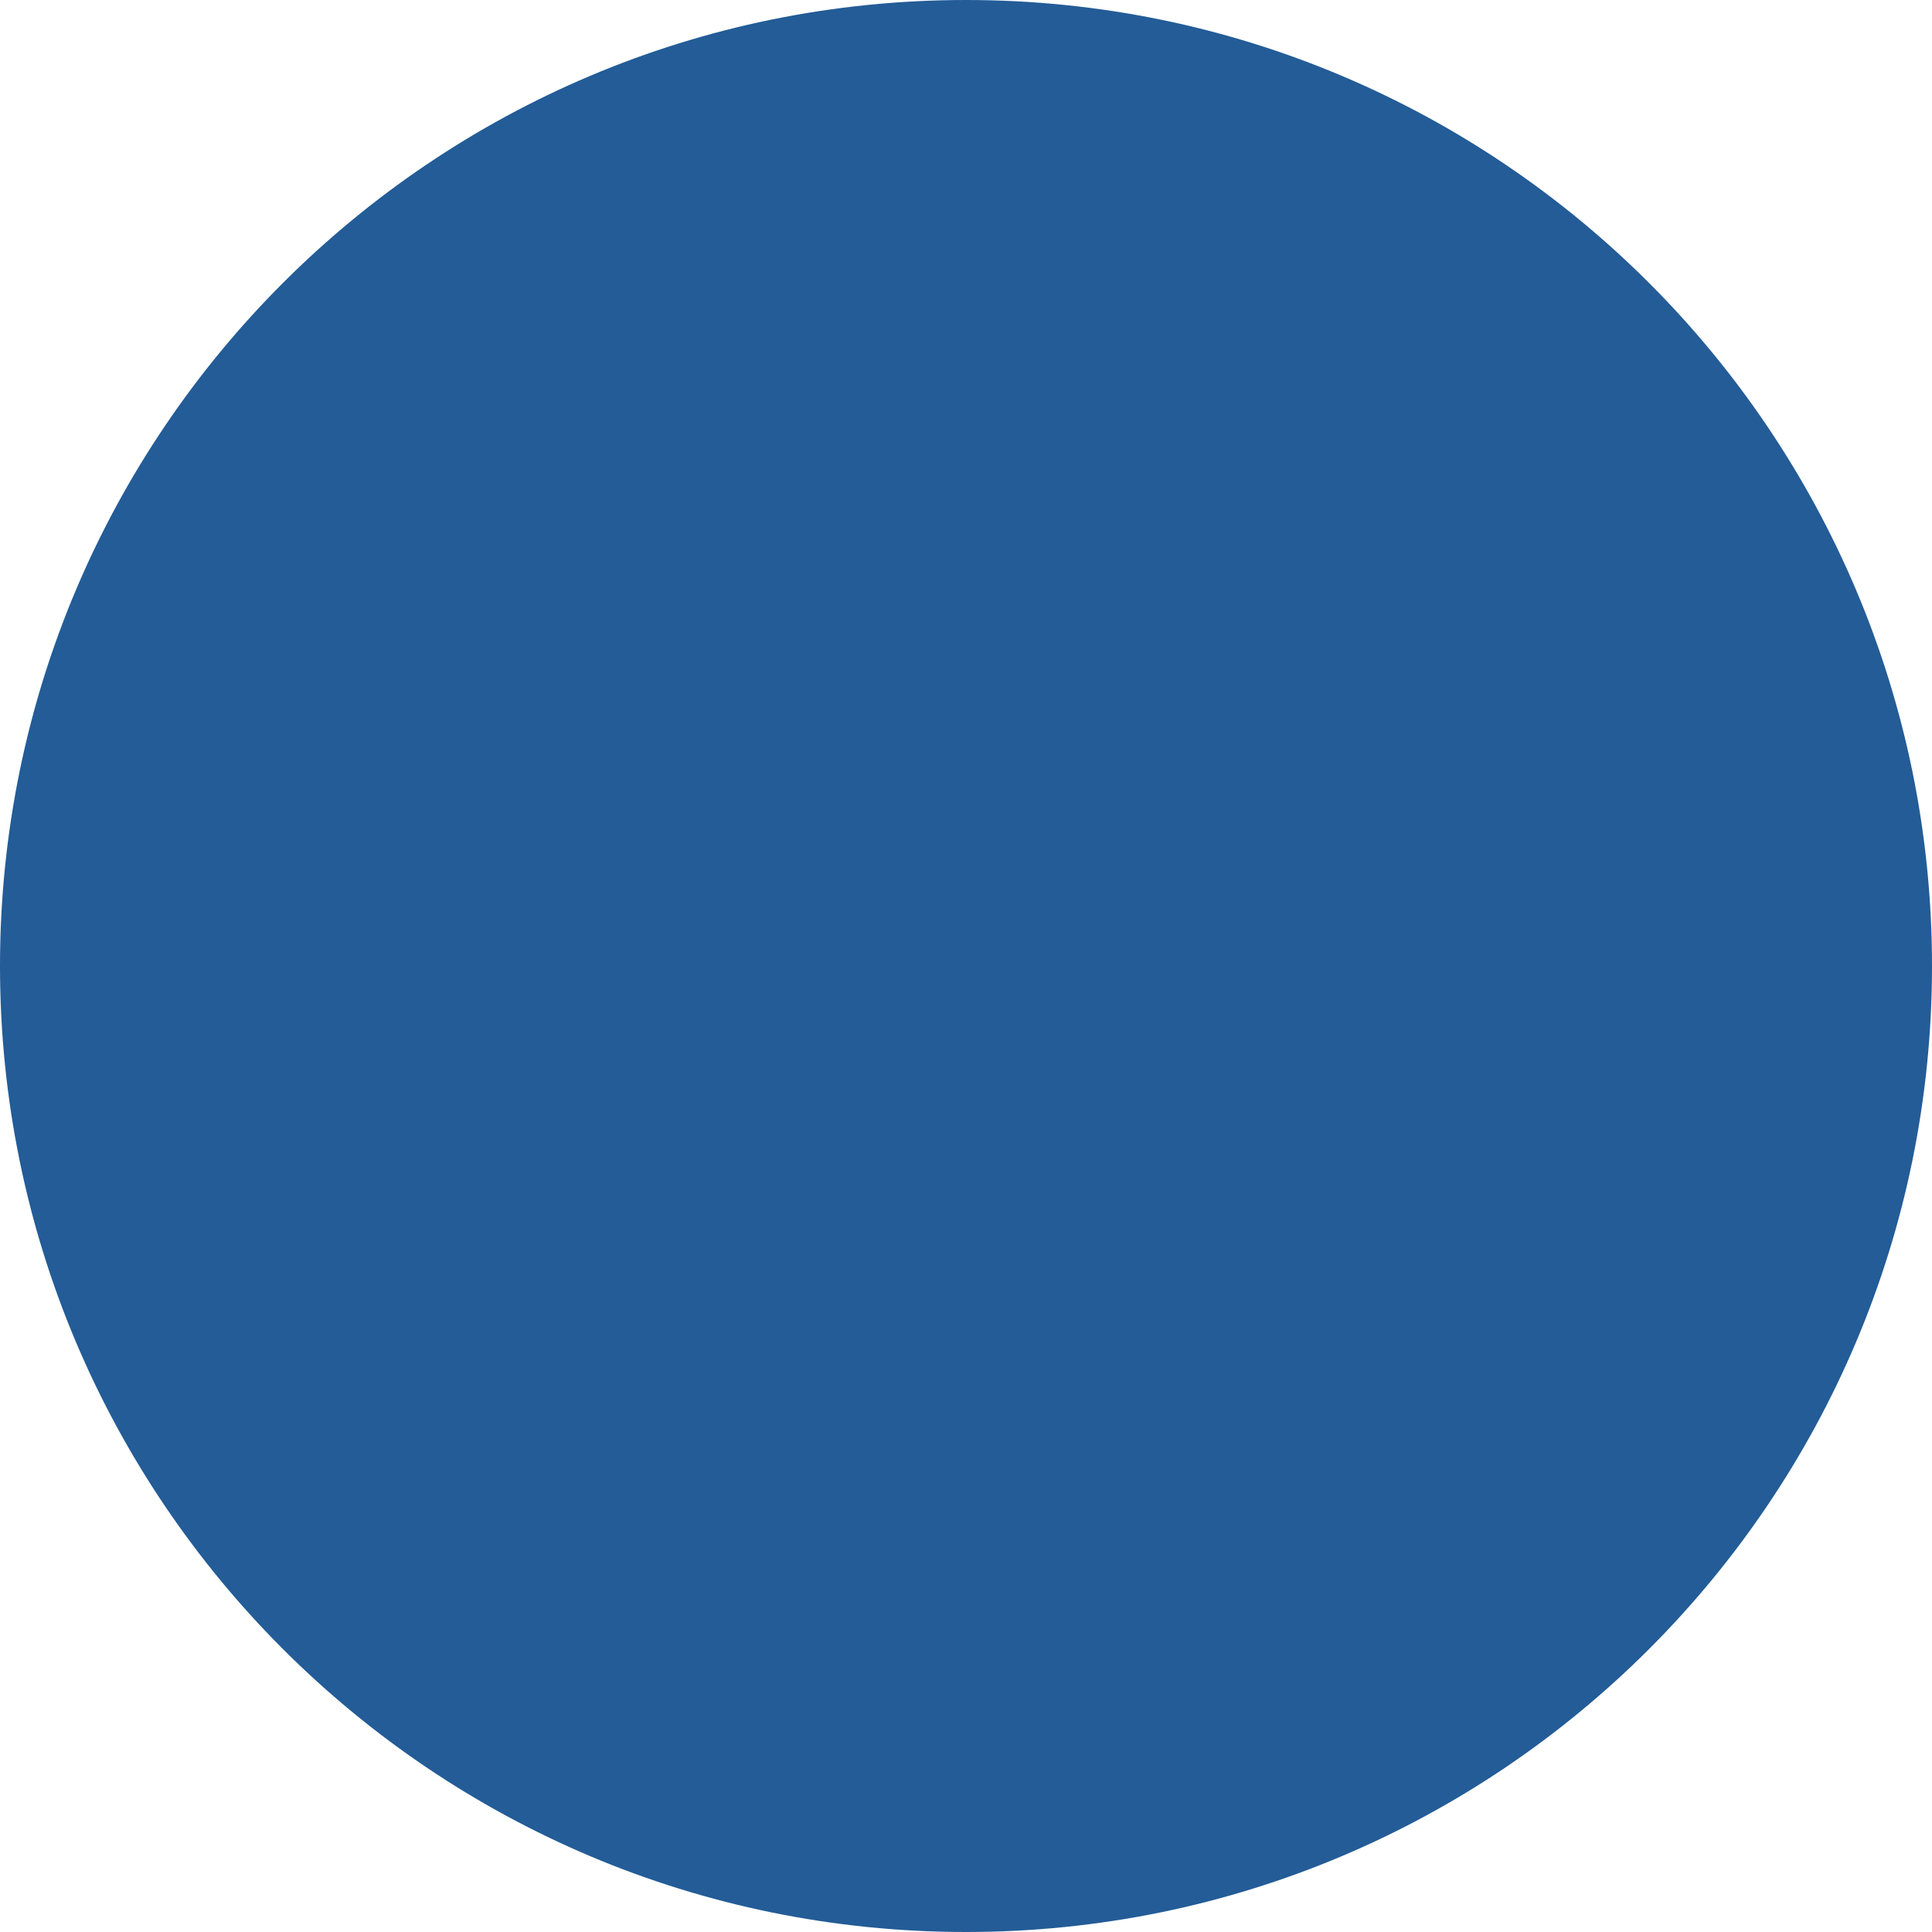
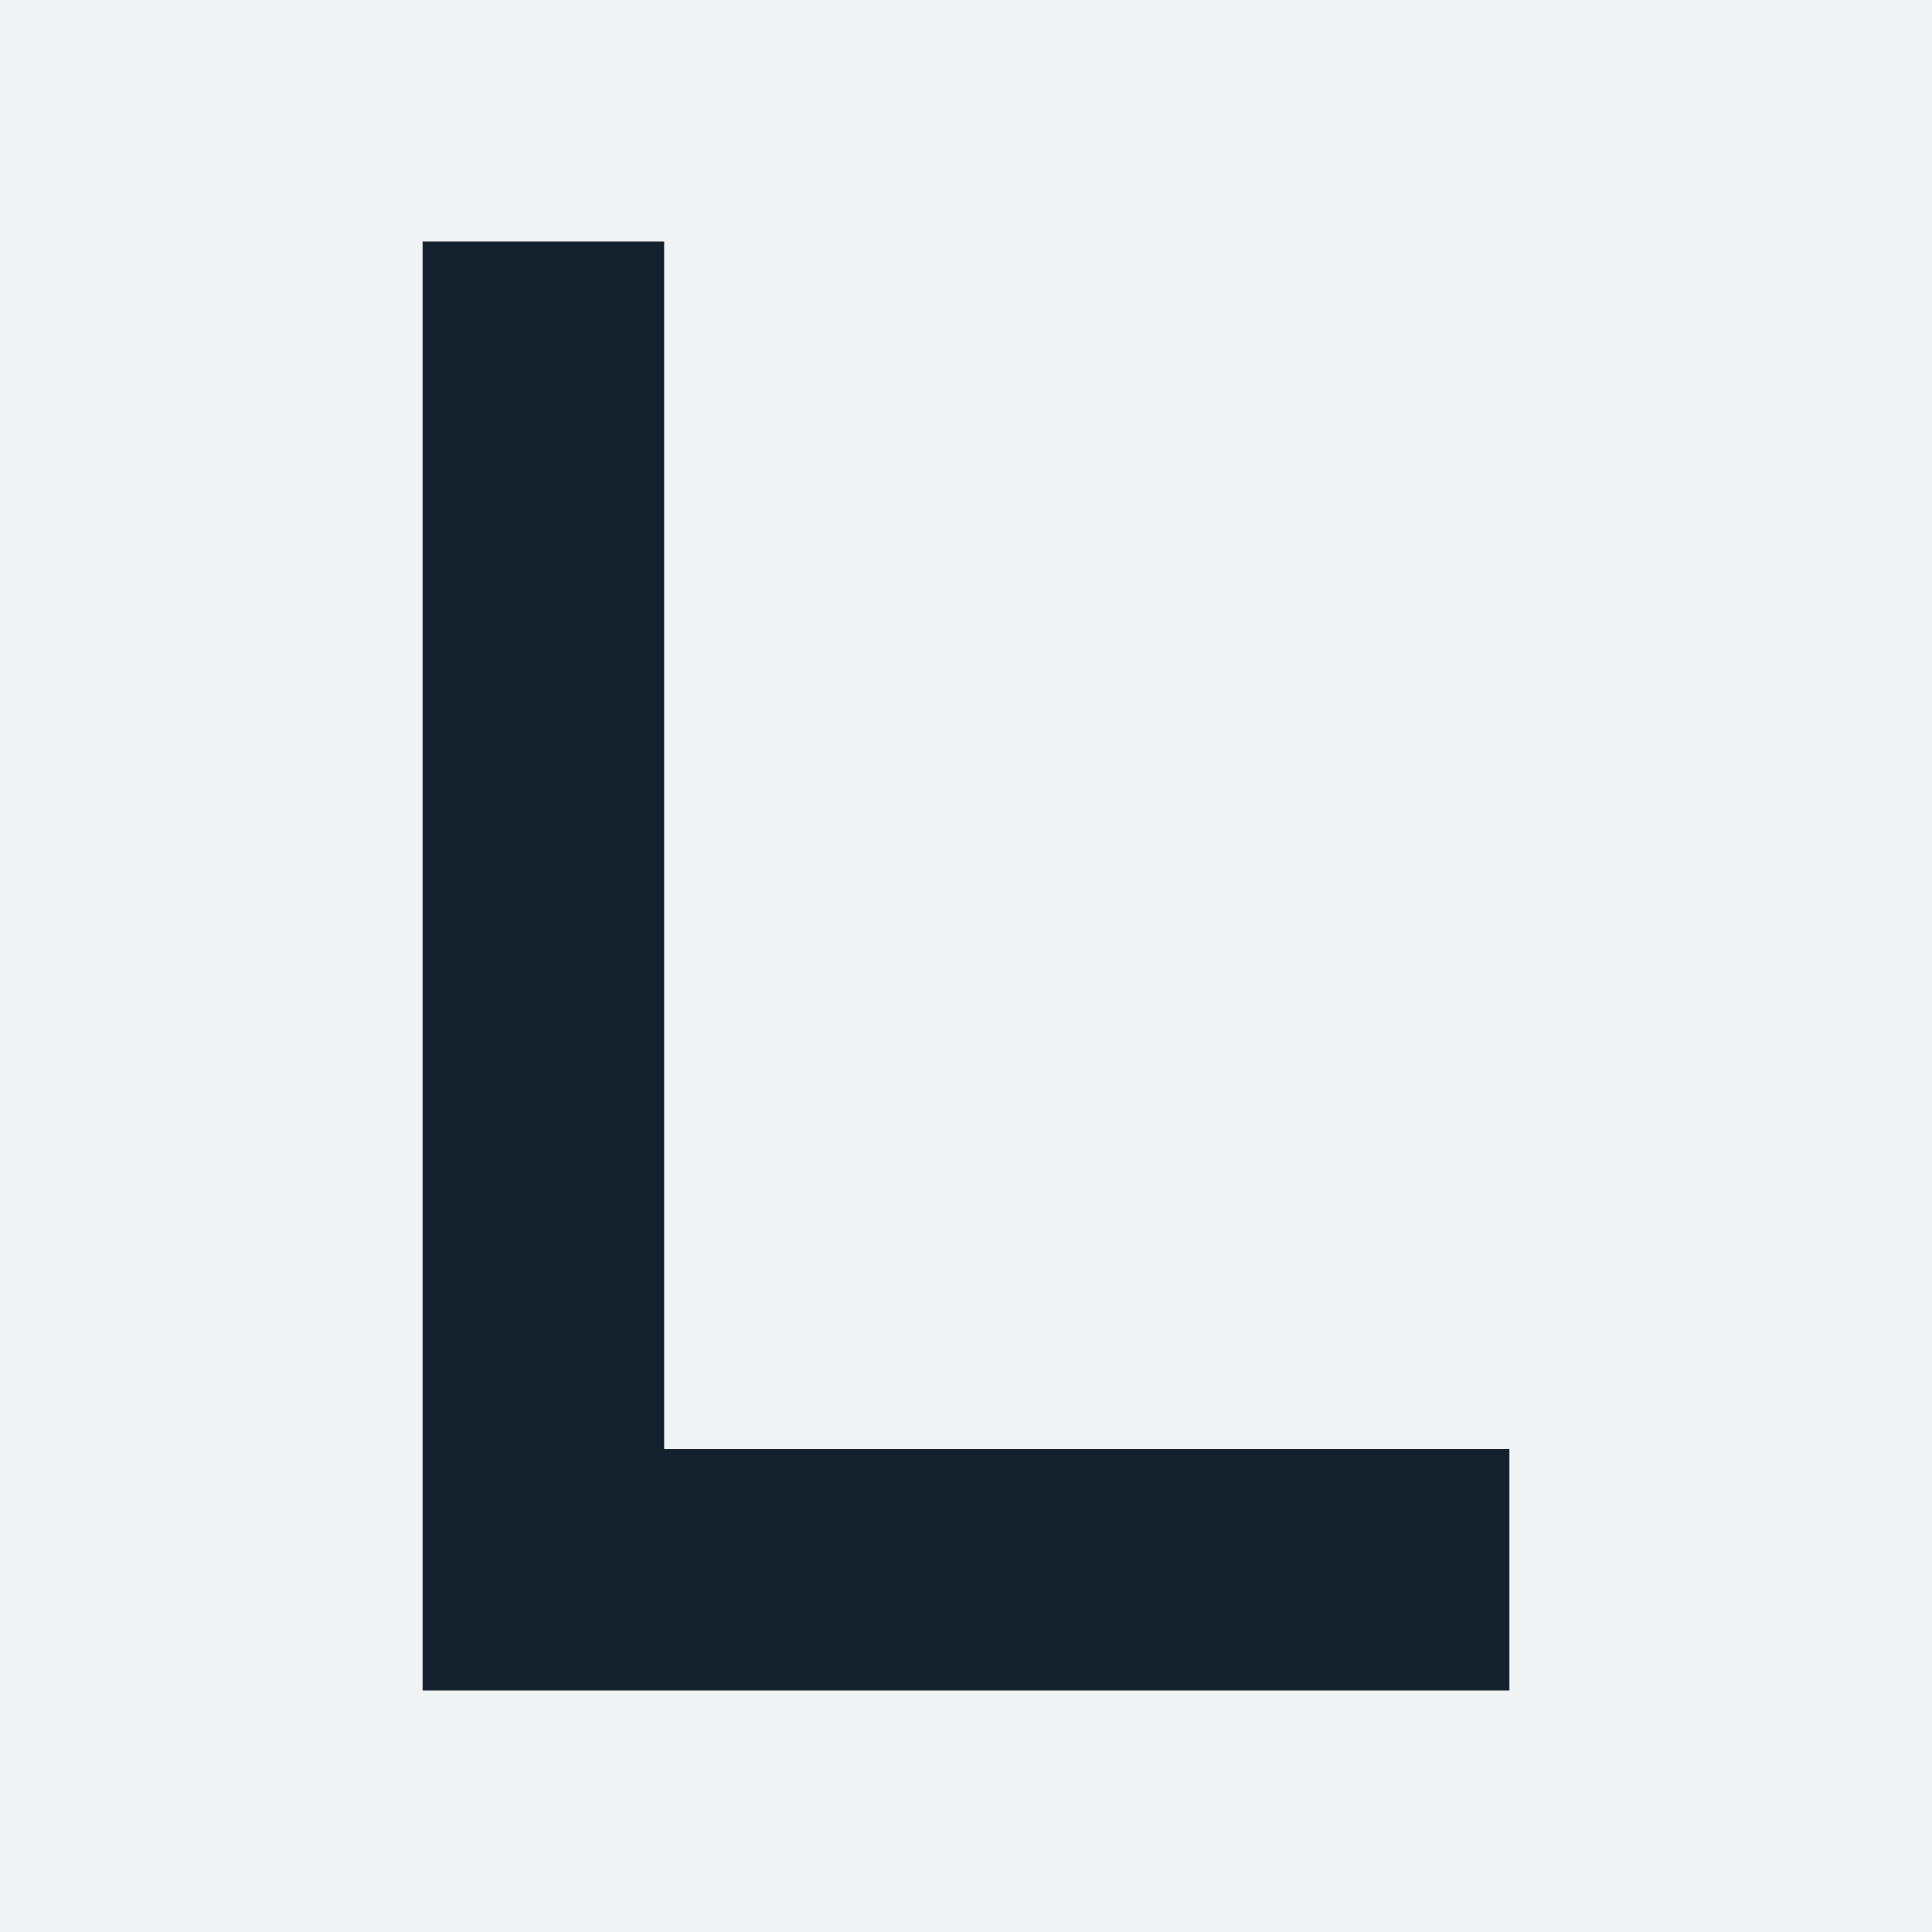
<svg xmlns="http://www.w3.org/2000/svg" viewBox="0 0 64 64">
-   <circle cx="32" cy="32" r="32" fill="#235C97" />
+   <style>
+     .bg     { fill: #F1F4F5; }
+     .letter { fill: #14202B; }
+     @media (prefers-color-scheme: dark) {
+       .bg     { fill: #14202B; }
+       .letter { fill: #FBFCFC; }
+     }
+   </style>
+   <rect class="bg" width="64" height="64" />
+   <path class="letter" d="M14,8 L22,8 L22,48 L50,48 L50,56 L14,56 Z" />
</svg>
